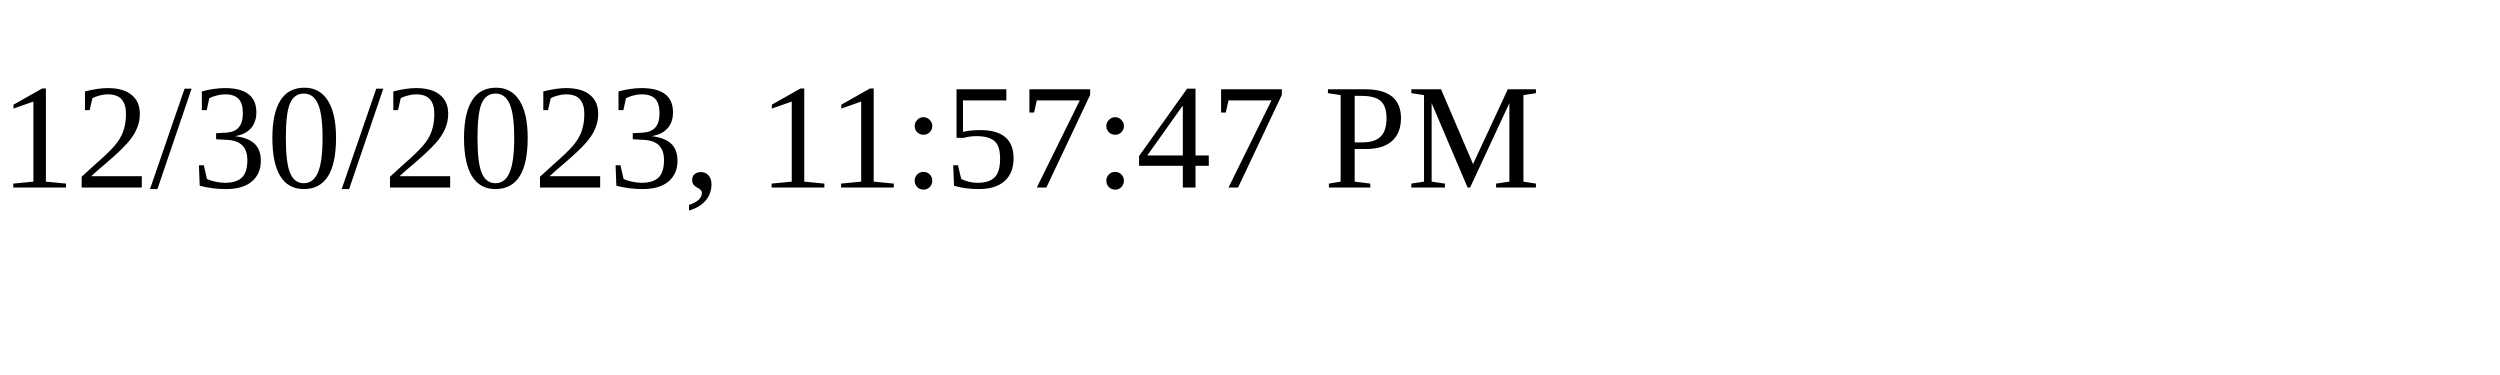
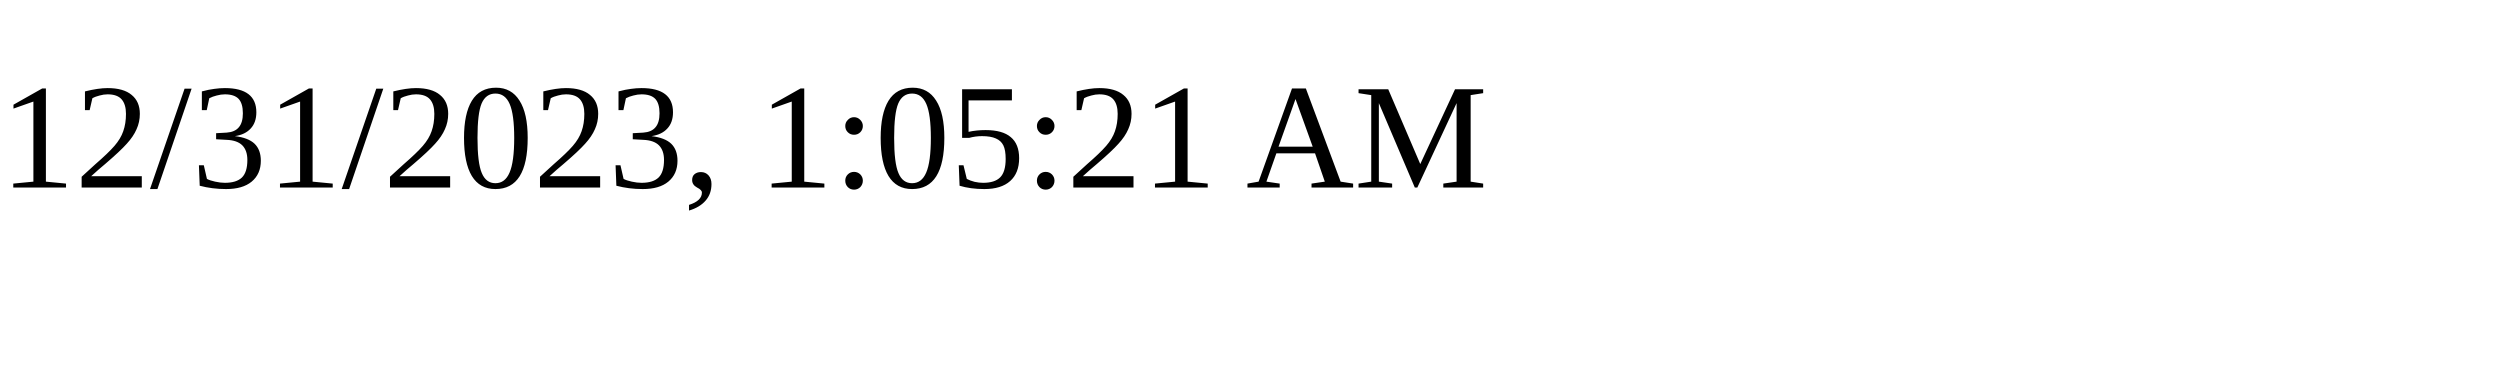
<svg xmlns="http://www.w3.org/2000/svg" height="30" width="200">
-   <text x="0" y="15">12/30/2023, 11:57:47 PM</text>
+   <text x="0" y="15">12/31/2023, 1:05:21 AM</text>
</svg>
